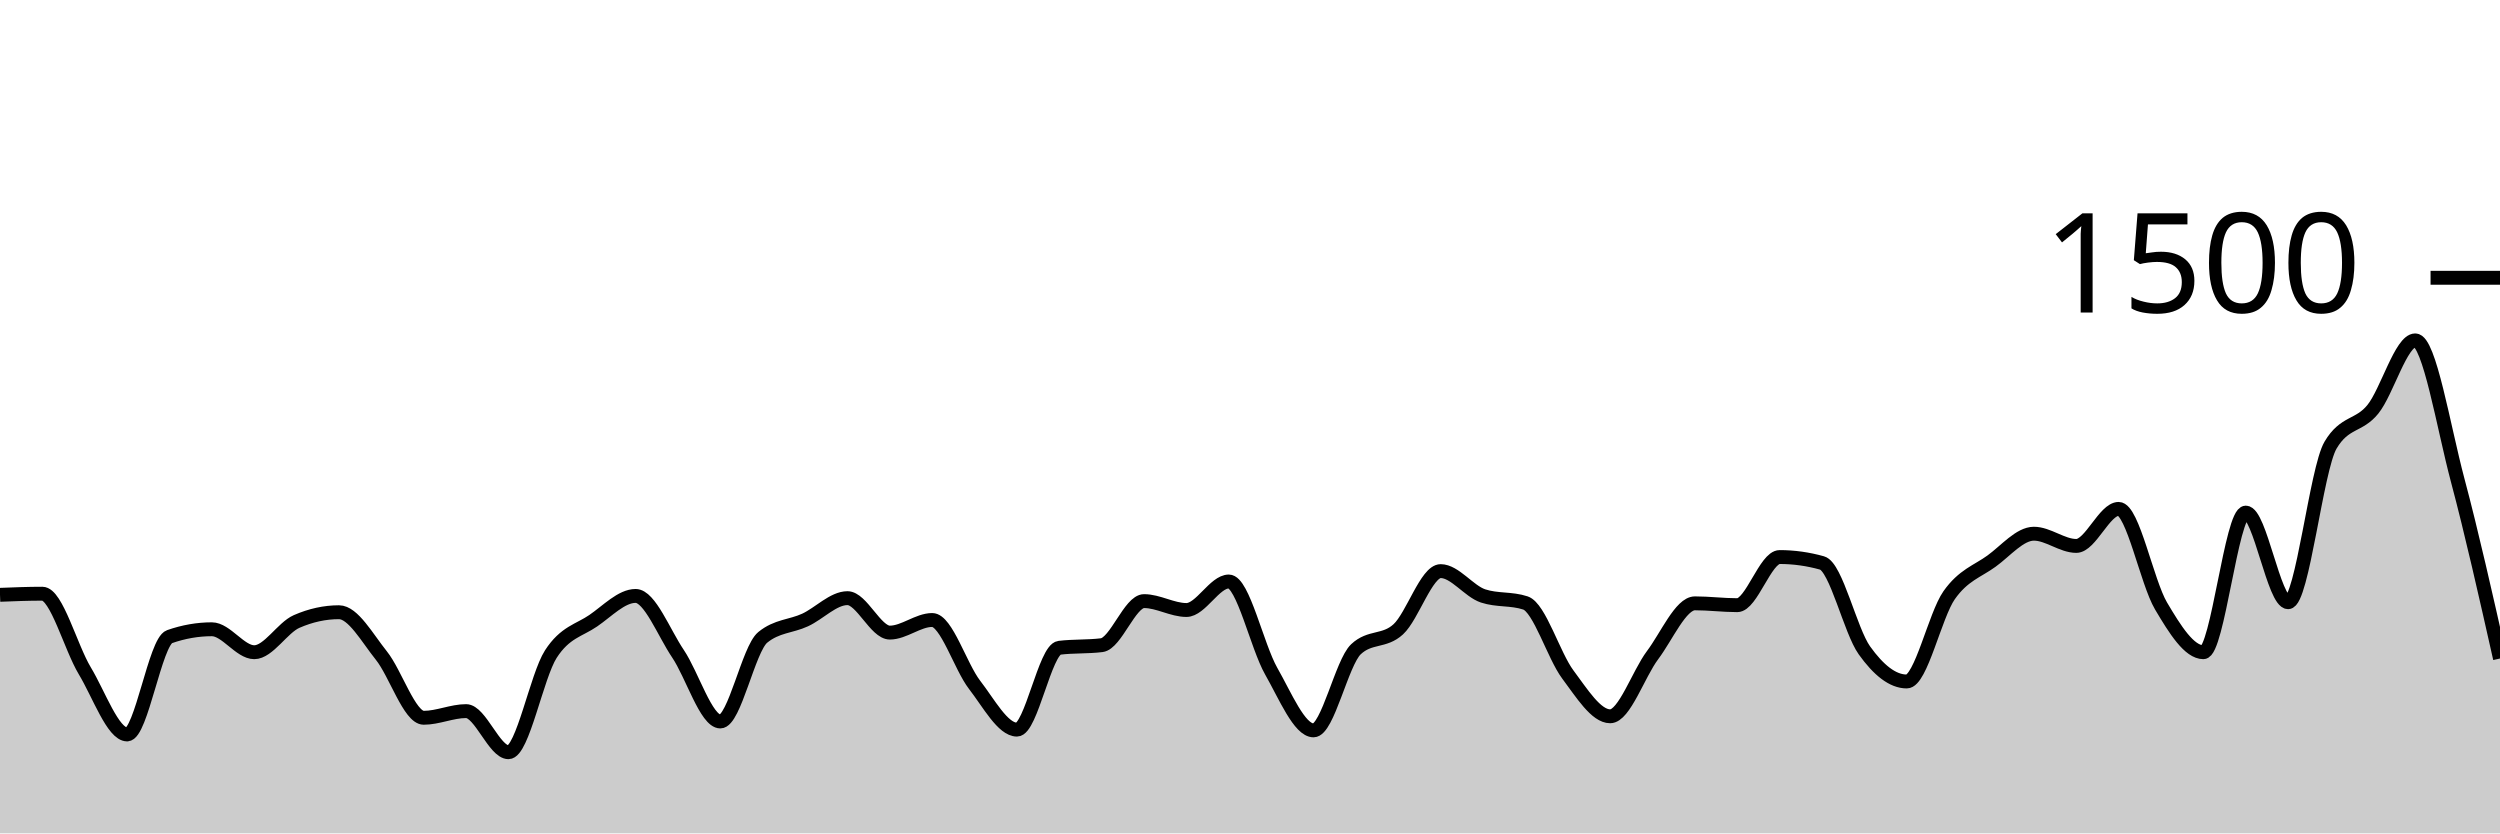
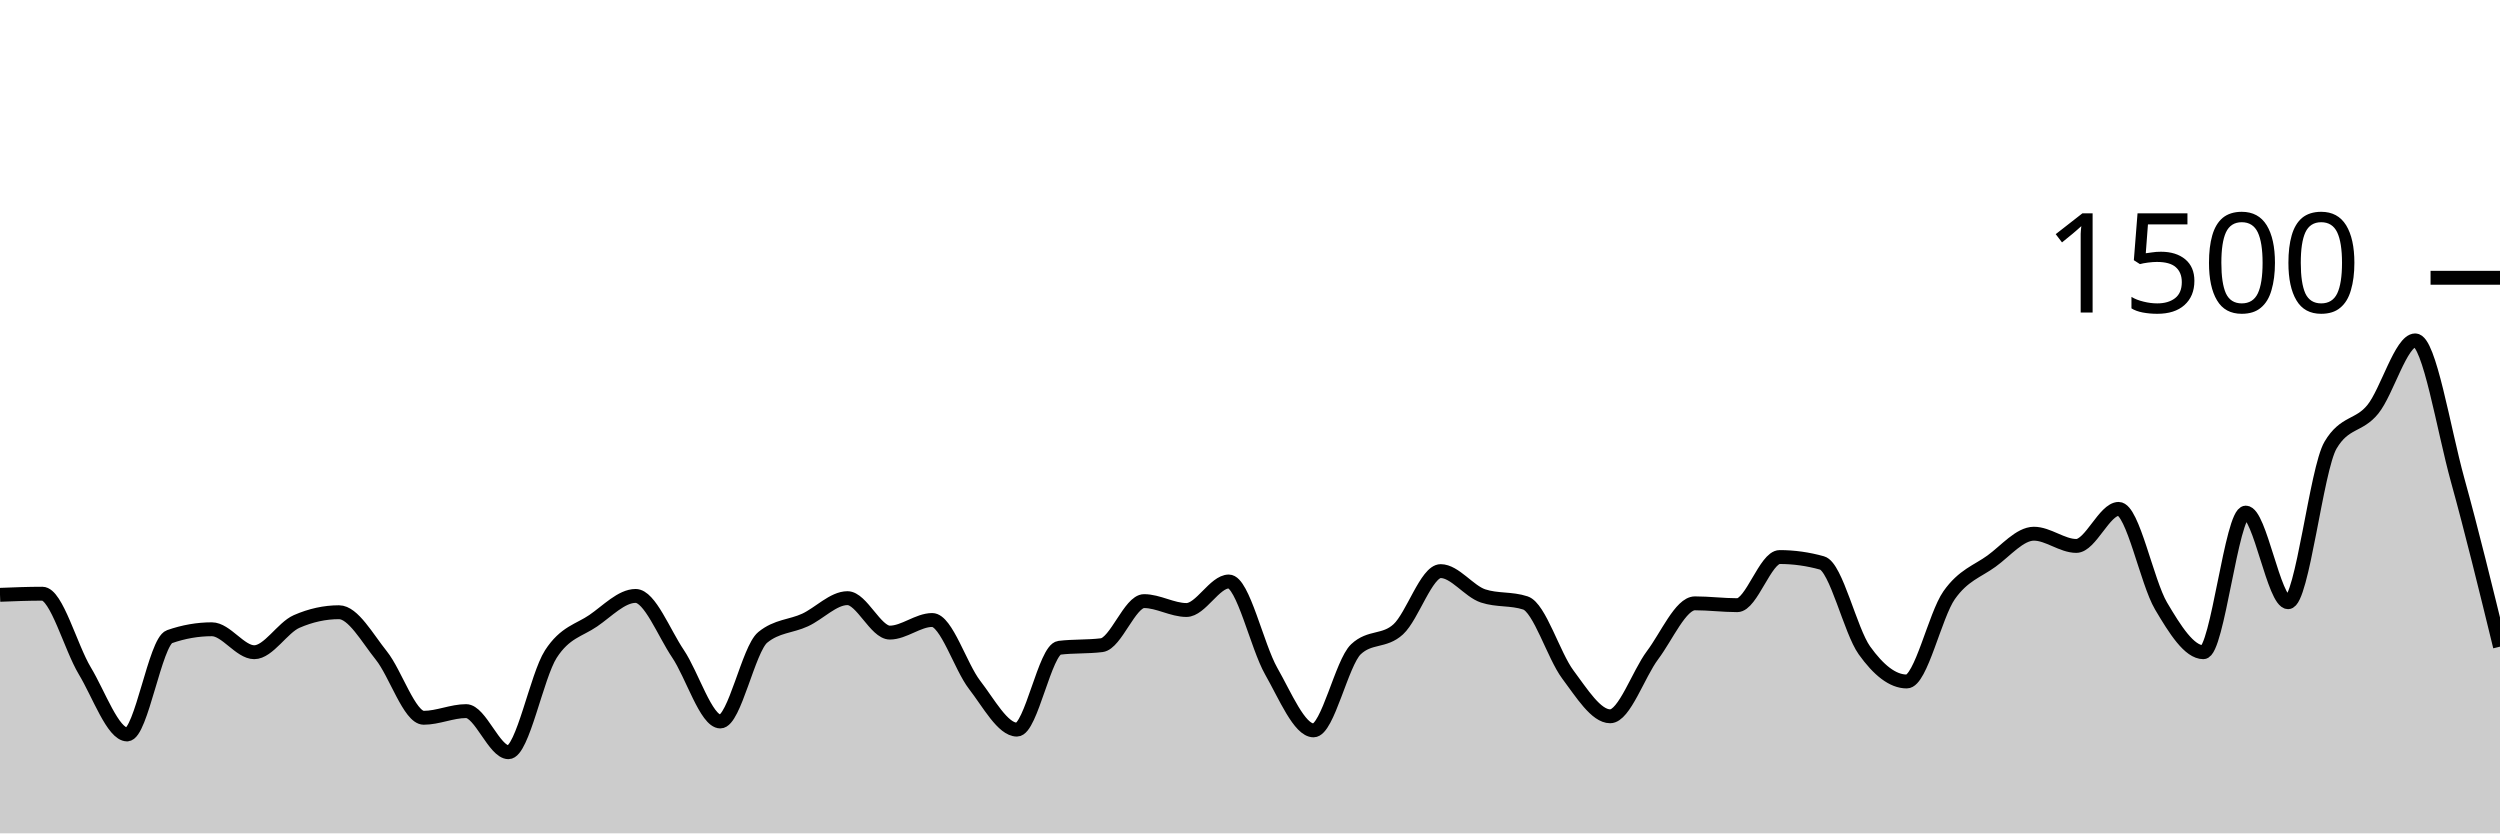
<svg xmlns="http://www.w3.org/2000/svg" viewBox="0 0 180 60">
  <g transform="translate(0,20)">
-     <path class="area" fill="rgba(0, 0, 0, 0.2)" d="M0,22.827C1.017,22.787,2.034,22.747,3.051,22.747C4.068,22.747,5.085,26.604,6.102,28.293C7.119,29.982,8.136,32.88,9.153,32.88C10.169,32.88,11.186,26.196,12.203,25.84C13.22,25.484,14.237,25.307,15.254,25.307C16.271,25.307,17.288,26.96,18.305,26.96C19.322,26.96,20.339,25.191,21.356,24.747C22.373,24.302,23.39,24.08,24.407,24.08C25.424,24.08,26.441,25.933,27.458,27.2C28.475,28.467,29.492,31.68,30.508,31.68C31.525,31.68,32.542,31.2,33.559,31.2C34.576,31.2,35.593,34.16,36.61,34.16C37.627,34.16,38.644,28.671,39.661,27.093C40.678,25.516,41.695,25.391,42.712,24.693C43.729,23.996,44.746,22.907,45.763,22.907C46.78,22.907,47.797,25.56,48.814,27.067C49.831,28.573,50.847,31.947,51.864,31.947C52.881,31.947,53.898,26.729,54.915,25.893C55.932,25.058,56.949,25.111,57.966,24.64C58.983,24.169,60,23.067,61.017,23.067C62.034,23.067,63.051,25.547,64.068,25.547C65.085,25.547,66.102,24.64,67.119,24.64C68.136,24.64,69.153,27.991,70.169,29.307C71.186,30.622,72.203,32.533,73.22,32.533C74.237,32.533,75.254,26.764,76.271,26.64C77.288,26.516,78.305,26.578,79.322,26.453C80.339,26.329,81.356,23.28,82.373,23.28C83.39,23.28,84.407,23.92,85.424,23.92C86.441,23.92,87.458,21.867,88.475,21.867C89.492,21.867,90.508,26.533,91.525,28.32C92.542,30.107,93.559,32.587,94.576,32.587C95.593,32.587,96.61,27.707,97.627,26.747C98.644,25.787,99.661,26.244,100.678,25.307C101.695,24.369,102.712,21.12,103.729,21.12C104.746,21.12,105.763,22.569,106.78,22.907C107.797,23.244,108.814,23.076,109.831,23.413C110.847,23.751,111.864,27.2,112.881,28.56C113.898,29.92,114.915,31.573,115.932,31.573C116.949,31.573,117.966,28.529,118.983,27.173C120,25.818,121.017,23.44,122.034,23.44C123.051,23.44,124.068,23.573,125.085,23.573C126.102,23.573,127.119,20.107,128.136,20.107C129.153,20.107,130.169,20.249,131.186,20.533C132.203,20.818,133.22,25.404,134.237,26.827C135.254,28.249,136.271,29.067,137.288,29.067C138.305,29.067,139.322,24.298,140.339,22.853C141.356,21.409,142.373,21.138,143.39,20.4C144.407,19.662,145.424,18.427,146.441,18.427C147.458,18.427,148.475,19.307,149.492,19.307C150.508,19.307,151.525,16.64,152.542,16.64C153.559,16.64,154.576,21.907,155.593,23.627C156.61,25.347,157.627,26.96,158.644,26.96C159.661,26.96,160.678,16.907,161.695,16.907C162.712,16.907,163.729,23.36,164.746,23.36C165.763,23.36,166.78,13.778,167.797,12.053C168.814,10.329,169.831,10.724,170.847,9.467C171.864,8.209,172.881,4.507,173.898,4.507C174.915,4.507,175.932,10.742,176.949,14.56C177.966,18.378,178.983,22.896,180,27.413L180,40C178.983,40,177.966,40,176.949,40C175.932,40,174.915,40,173.898,40C172.881,40,171.864,40,170.847,40C169.831,40,168.814,40,167.797,40C166.78,40,165.763,40,164.746,40C163.729,40,162.712,40,161.695,40C160.678,40,159.661,40,158.644,40C157.627,40,156.61,40,155.593,40C154.576,40,153.559,40,152.542,40C151.525,40,150.508,40,149.492,40C148.475,40,147.458,40,146.441,40C145.424,40,144.407,40,143.39,40C142.373,40,141.356,40,140.339,40C139.322,40,138.305,40,137.288,40C136.271,40,135.254,40,134.237,40C133.22,40,132.203,40,131.186,40C130.169,40,129.153,40,128.136,40C127.119,40,126.102,40,125.085,40C124.068,40,123.051,40,122.034,40C121.017,40,120,40,118.983,40C117.966,40,116.949,40,115.932,40C114.915,40,113.898,40,112.881,40C111.864,40,110.847,40,109.831,40C108.814,40,107.797,40,106.78,40C105.763,40,104.746,40,103.729,40C102.712,40,101.695,40,100.678,40C99.661,40,98.644,40,97.627,40C96.61,40,95.593,40,94.576,40C93.559,40,92.542,40,91.525,40C90.508,40,89.492,40,88.475,40C87.458,40,86.441,40,85.424,40C84.407,40,83.39,40,82.373,40C81.356,40,80.339,40,79.322,40C78.305,40,77.288,40,76.271,40C75.254,40,74.237,40,73.22,40C72.203,40,71.186,40,70.169,40C69.153,40,68.136,40,67.119,40C66.102,40,65.085,40,64.068,40C63.051,40,62.034,40,61.017,40C60,40,58.983,40,57.966,40C56.949,40,55.932,40,54.915,40C53.898,40,52.881,40,51.864,40C50.847,40,49.831,40,48.814,40C47.797,40,46.78,40,45.763,40C44.746,40,43.729,40,42.712,40C41.695,40,40.678,40,39.661,40C38.644,40,37.627,40,36.61,40C35.593,40,34.576,40,33.559,40C32.542,40,31.525,40,30.508,40C29.492,40,28.475,40,27.458,40C26.441,40,25.424,40,24.407,40C23.39,40,22.373,40,21.356,40C20.339,40,19.322,40,18.305,40C17.288,40,16.271,40,15.254,40C14.237,40,13.22,40,12.203,40C11.186,40,10.169,40,9.153,40C8.136,40,7.119,40,6.102,40C5.085,40,4.068,40,3.051,40C2.034,40,1.017,40,0,40Z" />
-     <path class="line" stroke="black" fill="none" d="M0,22.827C1.017,22.787,2.034,22.747,3.051,22.747C4.068,22.747,5.085,26.604,6.102,28.293C7.119,29.982,8.136,32.88,9.153,32.88C10.169,32.88,11.186,26.196,12.203,25.84C13.22,25.484,14.237,25.307,15.254,25.307C16.271,25.307,17.288,26.96,18.305,26.96C19.322,26.96,20.339,25.191,21.356,24.747C22.373,24.302,23.39,24.08,24.407,24.08C25.424,24.08,26.441,25.933,27.458,27.2C28.475,28.467,29.492,31.68,30.508,31.68C31.525,31.68,32.542,31.2,33.559,31.2C34.576,31.2,35.593,34.16,36.61,34.16C37.627,34.16,38.644,28.671,39.661,27.093C40.678,25.516,41.695,25.391,42.712,24.693C43.729,23.996,44.746,22.907,45.763,22.907C46.78,22.907,47.797,25.56,48.814,27.067C49.831,28.573,50.847,31.947,51.864,31.947C52.881,31.947,53.898,26.729,54.915,25.893C55.932,25.058,56.949,25.111,57.966,24.64C58.983,24.169,60,23.067,61.017,23.067C62.034,23.067,63.051,25.547,64.068,25.547C65.085,25.547,66.102,24.64,67.119,24.64C68.136,24.64,69.153,27.991,70.169,29.307C71.186,30.622,72.203,32.533,73.22,32.533C74.237,32.533,75.254,26.764,76.271,26.64C77.288,26.516,78.305,26.578,79.322,26.453C80.339,26.329,81.356,23.28,82.373,23.28C83.39,23.28,84.407,23.92,85.424,23.92C86.441,23.92,87.458,21.867,88.475,21.867C89.492,21.867,90.508,26.533,91.525,28.32C92.542,30.107,93.559,32.587,94.576,32.587C95.593,32.587,96.61,27.707,97.627,26.747C98.644,25.787,99.661,26.244,100.678,25.307C101.695,24.369,102.712,21.12,103.729,21.12C104.746,21.12,105.763,22.569,106.78,22.907C107.797,23.244,108.814,23.076,109.831,23.413C110.847,23.751,111.864,27.2,112.881,28.56C113.898,29.92,114.915,31.573,115.932,31.573C116.949,31.573,117.966,28.529,118.983,27.173C120,25.818,121.017,23.44,122.034,23.44C123.051,23.44,124.068,23.573,125.085,23.573C126.102,23.573,127.119,20.107,128.136,20.107C129.153,20.107,130.169,20.249,131.186,20.533C132.203,20.818,133.22,25.404,134.237,26.827C135.254,28.249,136.271,29.067,137.288,29.067C138.305,29.067,139.322,24.298,140.339,22.853C141.356,21.409,142.373,21.138,143.39,20.4C144.407,19.662,145.424,18.427,146.441,18.427C147.458,18.427,148.475,19.307,149.492,19.307C150.508,19.307,151.525,16.64,152.542,16.64C153.559,16.64,154.576,21.907,155.593,23.627C156.61,25.347,157.627,26.96,158.644,26.96C159.661,26.96,160.678,16.907,161.695,16.907C162.712,16.907,163.729,23.36,164.746,23.36C165.763,23.36,166.78,13.778,167.797,12.053C168.814,10.329,169.831,10.724,170.847,9.467C171.864,8.209,172.881,4.507,173.898,4.507C174.915,4.507,175.932,10.742,176.949,14.56C177.966,18.378,178.983,22.896,180,27.413" />
+     <path class="area" fill="rgba(0, 0, 0, 0.2)" d="M0,22.827C1.017,22.787,2.034,22.747,3.051,22.747C4.068,22.747,5.085,26.604,6.102,28.293C7.119,29.982,8.136,32.88,9.153,32.88C10.169,32.88,11.186,26.196,12.203,25.84C13.22,25.484,14.237,25.307,15.254,25.307C16.271,25.307,17.288,26.96,18.305,26.96C19.322,26.96,20.339,25.191,21.356,24.747C22.373,24.302,23.39,24.08,24.407,24.08C25.424,24.08,26.441,25.933,27.458,27.2C28.475,28.467,29.492,31.68,30.508,31.68C31.525,31.68,32.542,31.2,33.559,31.2C34.576,31.2,35.593,34.16,36.61,34.16C37.627,34.16,38.644,28.671,39.661,27.093C40.678,25.516,41.695,25.391,42.712,24.693C43.729,23.996,44.746,22.907,45.763,22.907C46.78,22.907,47.797,25.56,48.814,27.067C49.831,28.573,50.847,31.947,51.864,31.947C52.881,31.947,53.898,26.729,54.915,25.893C55.932,25.058,56.949,25.111,57.966,24.64C58.983,24.169,60,23.067,61.017,23.067C62.034,23.067,63.051,25.547,64.068,25.547C65.085,25.547,66.102,24.64,67.119,24.64C68.136,24.64,69.153,27.991,70.169,29.307C71.186,30.622,72.203,32.533,73.22,32.533C74.237,32.533,75.254,26.764,76.271,26.64C77.288,26.516,78.305,26.578,79.322,26.453C80.339,26.329,81.356,23.28,82.373,23.28C83.39,23.28,84.407,23.92,85.424,23.92C86.441,23.92,87.458,21.867,88.475,21.867C89.492,21.867,90.508,26.533,91.525,28.32C92.542,30.107,93.559,32.587,94.576,32.587C95.593,32.587,96.61,27.707,97.627,26.747C98.644,25.787,99.661,26.244,100.678,25.307C101.695,24.369,102.712,21.12,103.729,21.12C104.746,21.12,105.763,22.569,106.78,22.907C107.797,23.244,108.814,23.076,109.831,23.413C110.847,23.751,111.864,27.2,112.881,28.56C113.898,29.92,114.915,31.573,115.932,31.573C116.949,31.573,117.966,28.529,118.983,27.173C120,25.818,121.017,23.44,122.034,23.44C123.051,23.44,124.068,23.573,125.085,23.573C126.102,23.573,127.119,20.107,128.136,20.107C129.153,20.107,130.169,20.249,131.186,20.533C132.203,20.818,133.22,25.404,134.237,26.827C135.254,28.249,136.271,29.067,137.288,29.067C138.305,29.067,139.322,24.298,140.339,22.853C141.356,21.409,142.373,21.138,143.39,20.4C144.407,19.662,145.424,18.427,146.441,18.427C147.458,18.427,148.475,19.307,149.492,19.307C150.508,19.307,151.525,16.64,152.542,16.64C153.559,16.64,154.576,21.907,155.593,23.627C156.61,25.347,157.627,26.96,158.644,26.96C159.661,26.96,160.678,16.907,161.695,16.907C162.712,16.907,163.729,23.36,164.746,23.36C165.763,23.36,166.78,13.778,167.797,12.053C168.814,10.329,169.831,10.724,170.847,9.467C171.864,8.209,172.881,4.507,173.898,4.507C174.915,4.507,175.932,10.884,176.949,14.56C177.966,18.236,178.983,22.398,180,26.56L180,40C178.983,40,177.966,40,176.949,40C175.932,40,174.915,40,173.898,40C172.881,40,171.864,40,170.847,40C169.831,40,168.814,40,167.797,40C166.78,40,165.763,40,164.746,40C163.729,40,162.712,40,161.695,40C160.678,40,159.661,40,158.644,40C157.627,40,156.61,40,155.593,40C154.576,40,153.559,40,152.542,40C151.525,40,150.508,40,149.492,40C148.475,40,147.458,40,146.441,40C145.424,40,144.407,40,143.39,40C142.373,40,141.356,40,140.339,40C139.322,40,138.305,40,137.288,40C136.271,40,135.254,40,134.237,40C133.22,40,132.203,40,131.186,40C130.169,40,129.153,40,128.136,40C127.119,40,126.102,40,125.085,40C124.068,40,123.051,40,122.034,40C121.017,40,120,40,118.983,40C117.966,40,116.949,40,115.932,40C114.915,40,113.898,40,112.881,40C111.864,40,110.847,40,109.831,40C108.814,40,107.797,40,106.78,40C105.763,40,104.746,40,103.729,40C102.712,40,101.695,40,100.678,40C99.661,40,98.644,40,97.627,40C96.61,40,95.593,40,94.576,40C93.559,40,92.542,40,91.525,40C90.508,40,89.492,40,88.475,40C87.458,40,86.441,40,85.424,40C84.407,40,83.39,40,82.373,40C81.356,40,80.339,40,79.322,40C78.305,40,77.288,40,76.271,40C75.254,40,74.237,40,73.22,40C72.203,40,71.186,40,70.169,40C69.153,40,68.136,40,67.119,40C66.102,40,65.085,40,64.068,40C63.051,40,62.034,40,61.017,40C60,40,58.983,40,57.966,40C56.949,40,55.932,40,54.915,40C53.898,40,52.881,40,51.864,40C50.847,40,49.831,40,48.814,40C47.797,40,46.78,40,45.763,40C44.746,40,43.729,40,42.712,40C41.695,40,40.678,40,39.661,40C38.644,40,37.627,40,36.61,40C35.593,40,34.576,40,33.559,40C32.542,40,31.525,40,30.508,40C29.492,40,28.475,40,27.458,40C26.441,40,25.424,40,24.407,40C23.39,40,22.373,40,21.356,40C20.339,40,19.322,40,18.305,40C17.288,40,16.271,40,15.254,40C14.237,40,13.22,40,12.203,40C11.186,40,10.169,40,9.153,40C8.136,40,7.119,40,6.102,40C5.085,40,4.068,40,3.051,40C2.034,40,1.017,40,0,40Z" />
+     <path class="line" stroke="black" fill="none" d="M0,22.827C1.017,22.787,2.034,22.747,3.051,22.747C4.068,22.747,5.085,26.604,6.102,28.293C7.119,29.982,8.136,32.88,9.153,32.88C10.169,32.88,11.186,26.196,12.203,25.84C13.22,25.484,14.237,25.307,15.254,25.307C16.271,25.307,17.288,26.96,18.305,26.96C19.322,26.96,20.339,25.191,21.356,24.747C22.373,24.302,23.39,24.08,24.407,24.08C25.424,24.08,26.441,25.933,27.458,27.2C28.475,28.467,29.492,31.68,30.508,31.68C31.525,31.68,32.542,31.2,33.559,31.2C34.576,31.2,35.593,34.16,36.61,34.16C37.627,34.16,38.644,28.671,39.661,27.093C40.678,25.516,41.695,25.391,42.712,24.693C43.729,23.996,44.746,22.907,45.763,22.907C46.78,22.907,47.797,25.56,48.814,27.067C49.831,28.573,50.847,31.947,51.864,31.947C52.881,31.947,53.898,26.729,54.915,25.893C55.932,25.058,56.949,25.111,57.966,24.64C58.983,24.169,60,23.067,61.017,23.067C62.034,23.067,63.051,25.547,64.068,25.547C65.085,25.547,66.102,24.64,67.119,24.64C68.136,24.64,69.153,27.991,70.169,29.307C71.186,30.622,72.203,32.533,73.22,32.533C74.237,32.533,75.254,26.764,76.271,26.64C77.288,26.516,78.305,26.578,79.322,26.453C80.339,26.329,81.356,23.28,82.373,23.28C83.39,23.28,84.407,23.92,85.424,23.92C86.441,23.92,87.458,21.867,88.475,21.867C89.492,21.867,90.508,26.533,91.525,28.32C92.542,30.107,93.559,32.587,94.576,32.587C95.593,32.587,96.61,27.707,97.627,26.747C98.644,25.787,99.661,26.244,100.678,25.307C101.695,24.369,102.712,21.12,103.729,21.12C104.746,21.12,105.763,22.569,106.78,22.907C107.797,23.244,108.814,23.076,109.831,23.413C110.847,23.751,111.864,27.2,112.881,28.56C113.898,29.92,114.915,31.573,115.932,31.573C116.949,31.573,117.966,28.529,118.983,27.173C120,25.818,121.017,23.44,122.034,23.44C123.051,23.44,124.068,23.573,125.085,23.573C126.102,23.573,127.119,20.107,128.136,20.107C129.153,20.107,130.169,20.249,131.186,20.533C132.203,20.818,133.22,25.404,134.237,26.827C135.254,28.249,136.271,29.067,137.288,29.067C138.305,29.067,139.322,24.298,140.339,22.853C141.356,21.409,142.373,21.138,143.39,20.4C144.407,19.662,145.424,18.427,146.441,18.427C147.458,18.427,148.475,19.307,149.492,19.307C150.508,19.307,151.525,16.64,152.542,16.64C153.559,16.64,154.576,21.907,155.593,23.627C156.61,25.347,157.627,26.96,158.644,26.96C159.661,26.96,160.678,16.907,161.695,16.907C162.712,16.907,163.729,23.36,164.746,23.36C165.763,23.36,166.78,13.778,167.797,12.053C168.814,10.329,169.831,10.724,170.847,9.467C171.864,8.209,172.881,4.507,173.898,4.507C174.915,4.507,175.932,10.884,176.949,14.56C177.966,18.236,178.983,22.398,180,26.56" />
    <path class="axis-ceiling" stroke-width="1" stroke="black" fill="none" d="M175,0L180,0" />
    <text class="axis-ceiling-label" font-family="sans-serif" text-anchor="end" font-size="10px" x="170" y="2.5">1500</text>
  </g>
</svg>
